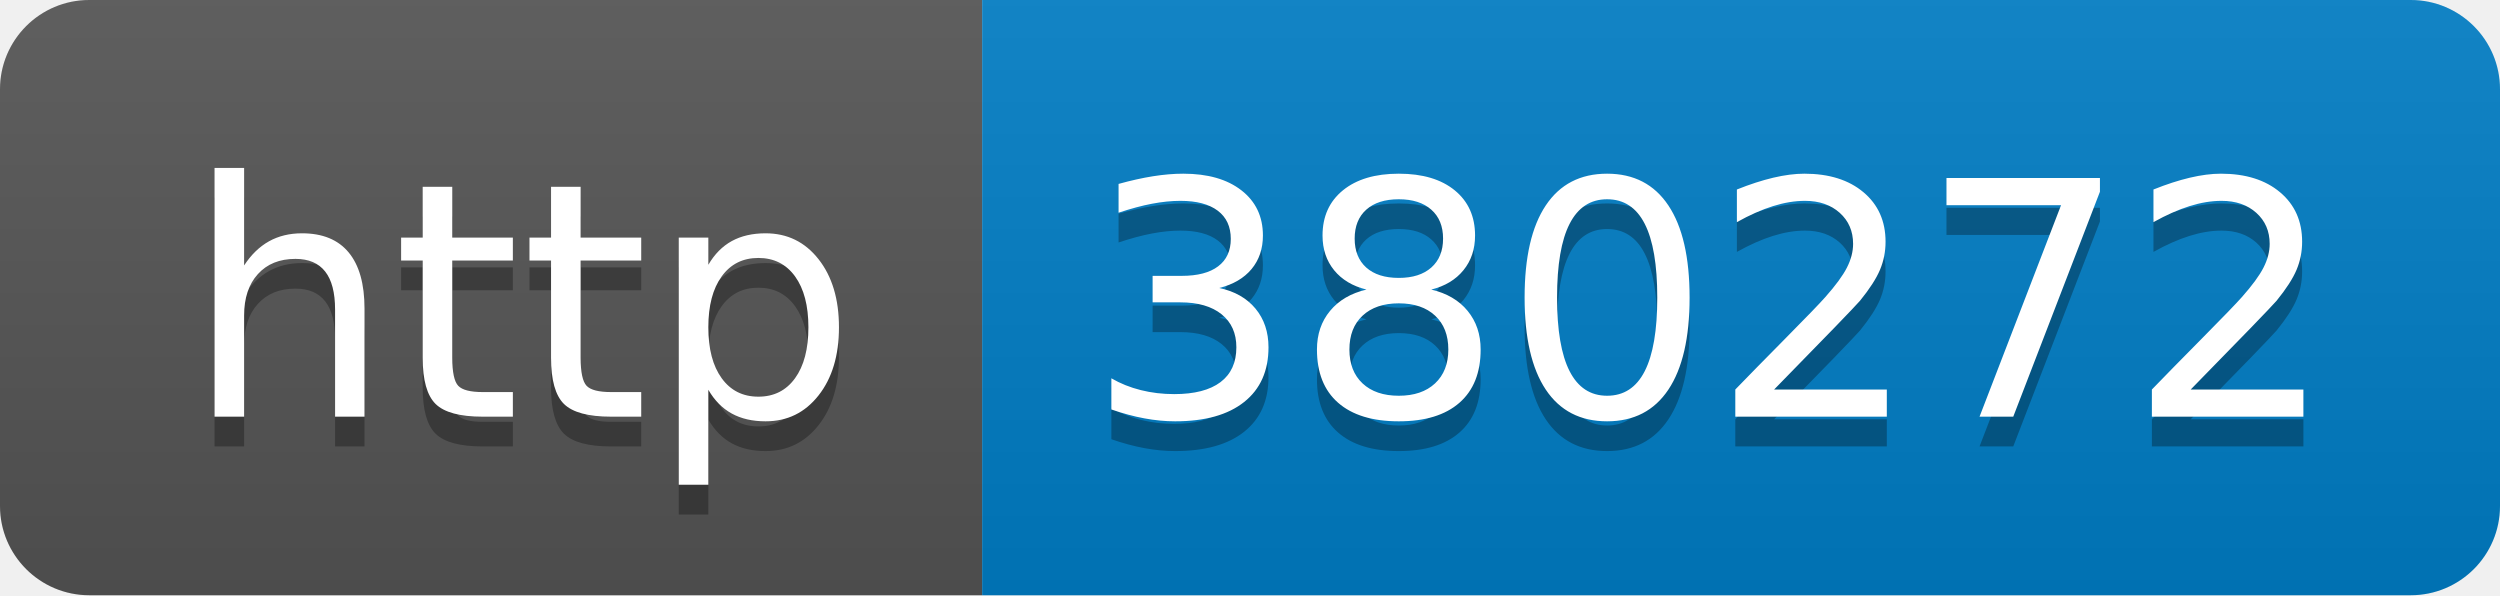
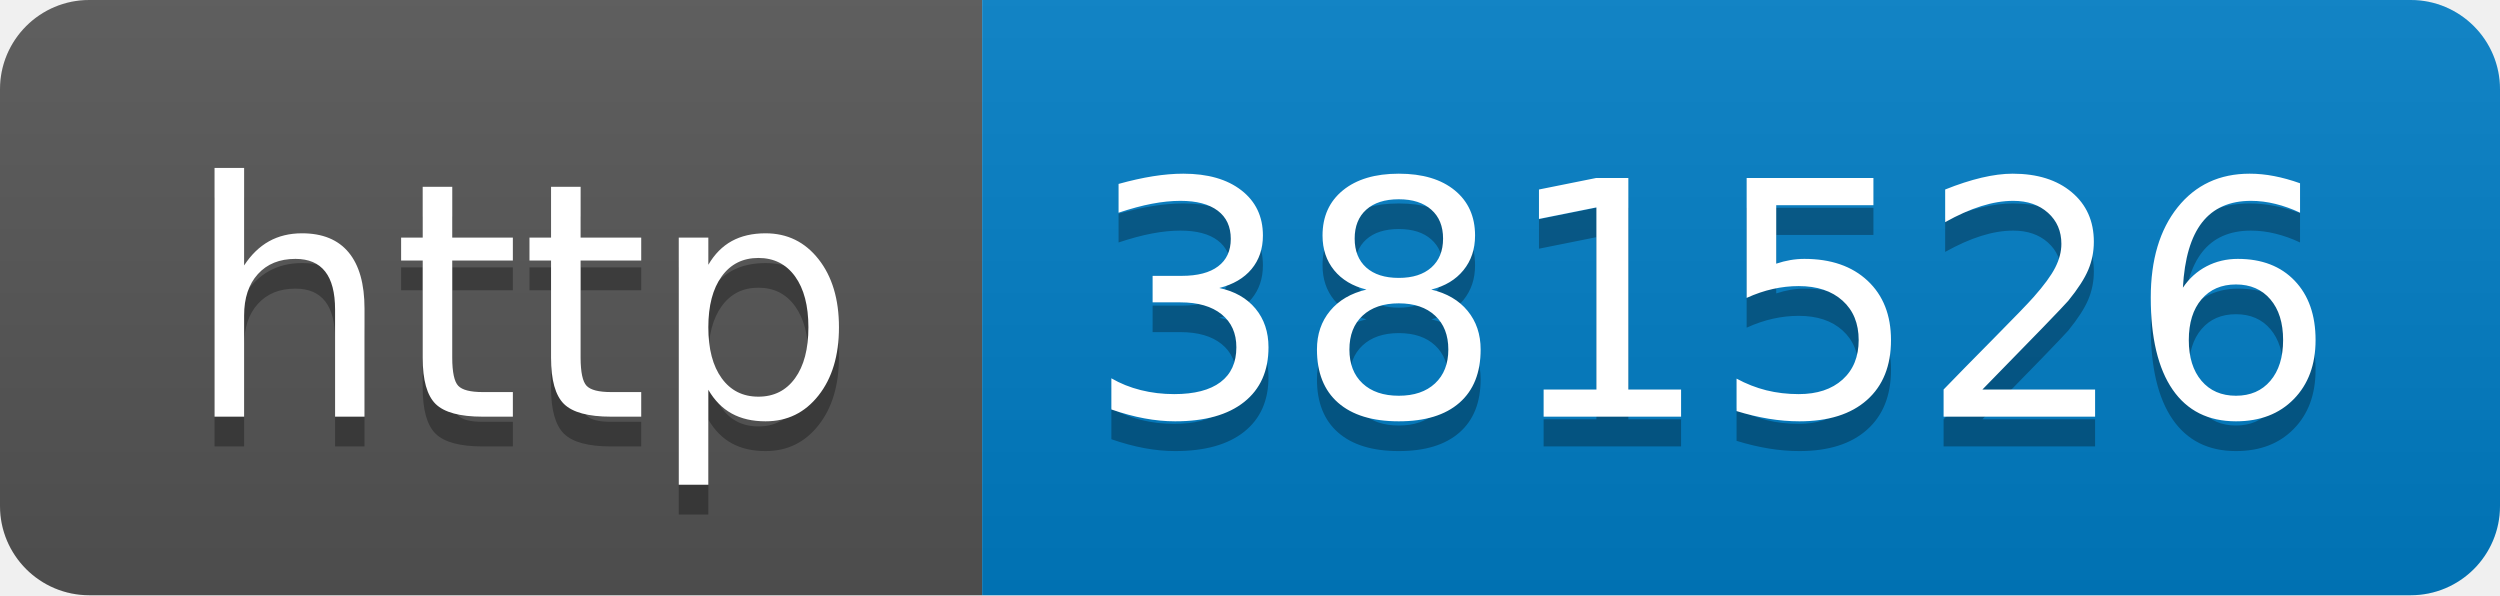
- <svg xmlns="http://www.w3.org/2000/svg" width="84" height="20" role="img" aria-label="http: 380272">
+ <svg xmlns="http://www.w3.org/2000/svg" width="84" height="20" role="img" aria-label="http: 381526">
  <linearGradient id="s" x2="0" y2="100%">
    <stop offset="0" stop-color="#bbb" stop-opacity=".1" />
    <stop offset="1" stop-opacity=".1" />
  </linearGradient>
  <clipPath id="r">
    <rect width="84" height="20" rx="3" fill="#fff" />
  </clipPath>
  <g clip-path="url(#r)">
    <rect width="33" height="20" fill="#555" />
    <rect x="33" width="51" height="20" fill="#007ec6" />
    <rect width="84" height="20" fill="url(#s)" />
  </g>
  <g fill="#fff" text-anchor="middle" font-family="Verdana,Geneva,DejaVu Sans,sans-serif" text-rendering="geometricPrecision" font-size="110">
    <text aria-hidden="true" x="175" y="150" fill="#010101" fill-opacity=".3" transform="scale(.1)" textLength="230">http</text>
    <text x="175" y="140" transform="scale(.1)" fill="#fff" textLength="230">http</text>
-     <text aria-hidden="true" x="575" y="150" fill="#010101" fill-opacity=".3" transform="scale(.1)" textLength="410">380272</text>
-     <text x="575" y="140" transform="scale(.1)" fill="#fff" textLength="410">380272</text>
+     <text aria-hidden="true" x="575" y="150" fill="#010101" fill-opacity=".3" transform="scale(.1)" textLength="410">381526</text>
+     <text x="575" y="140" transform="scale(.1)" fill="#fff" textLength="410">381526</text>
  </g>
</svg>
